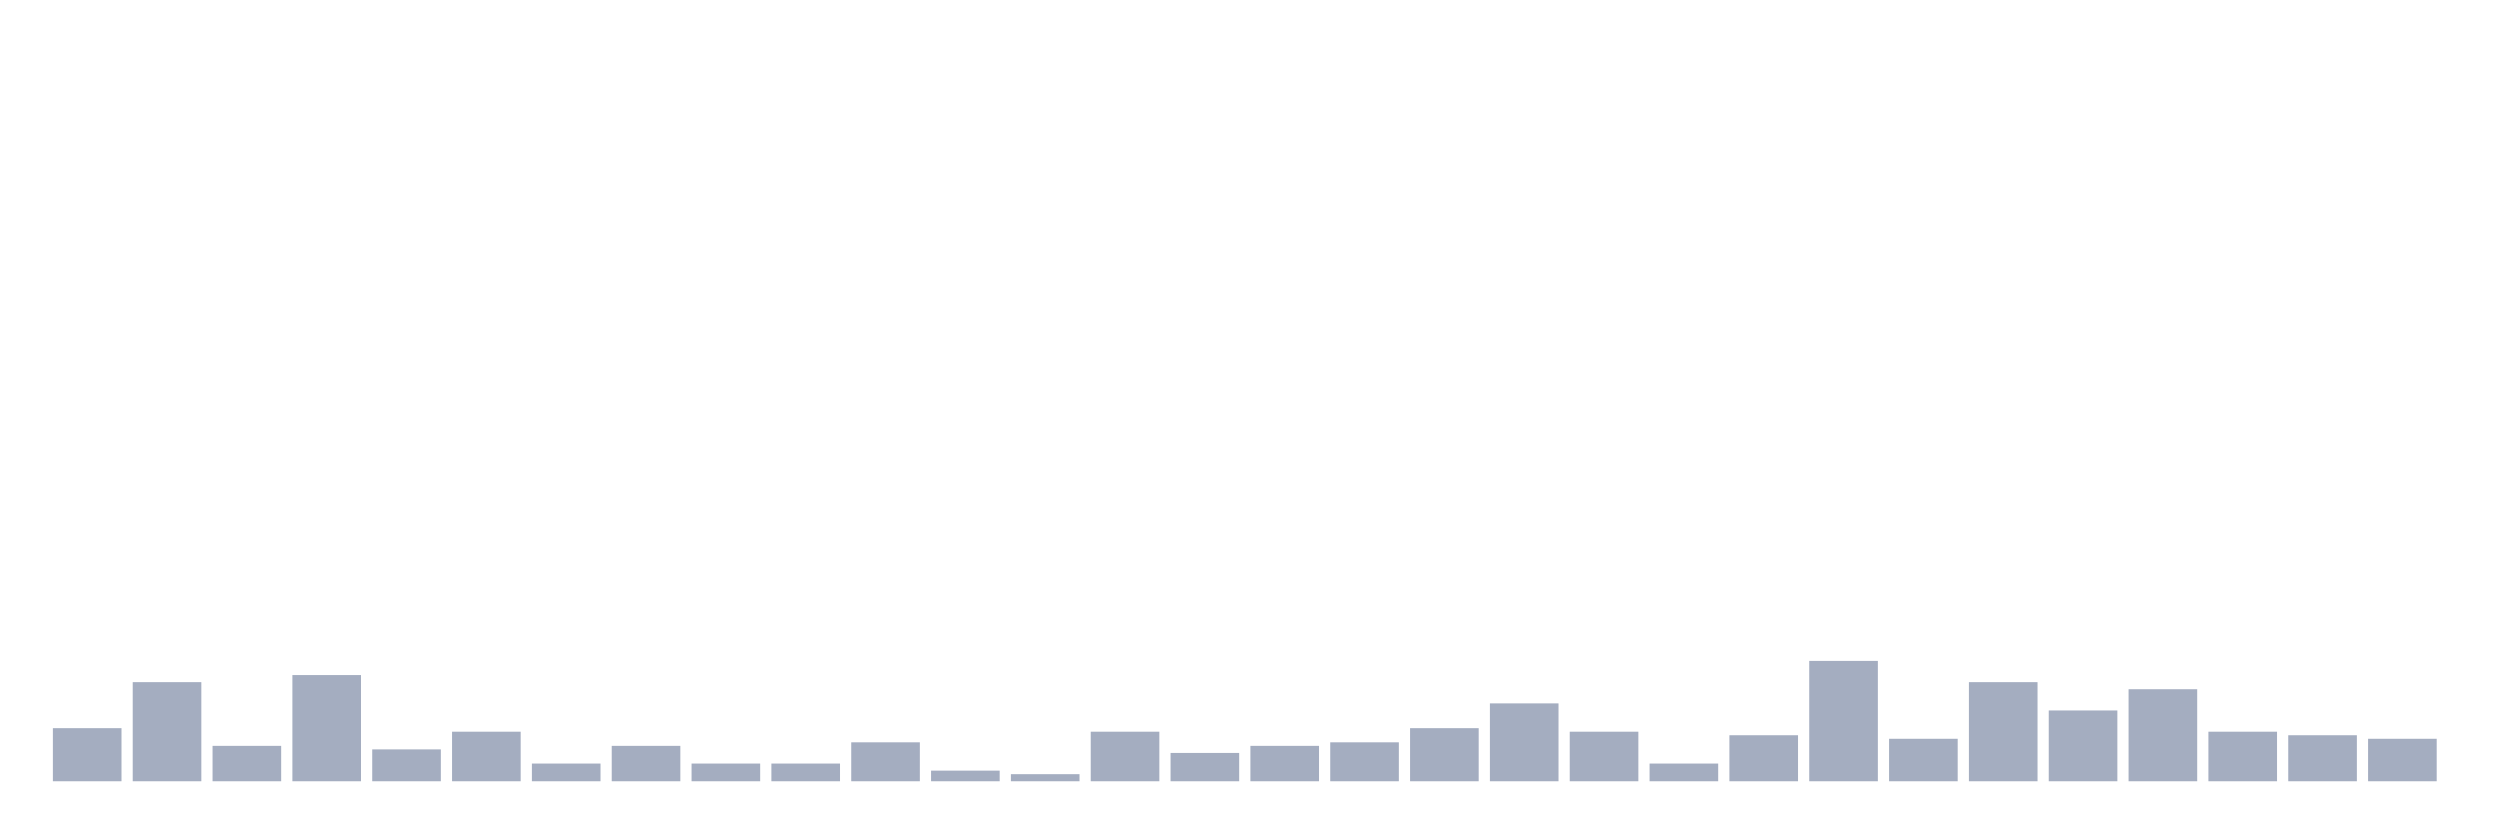
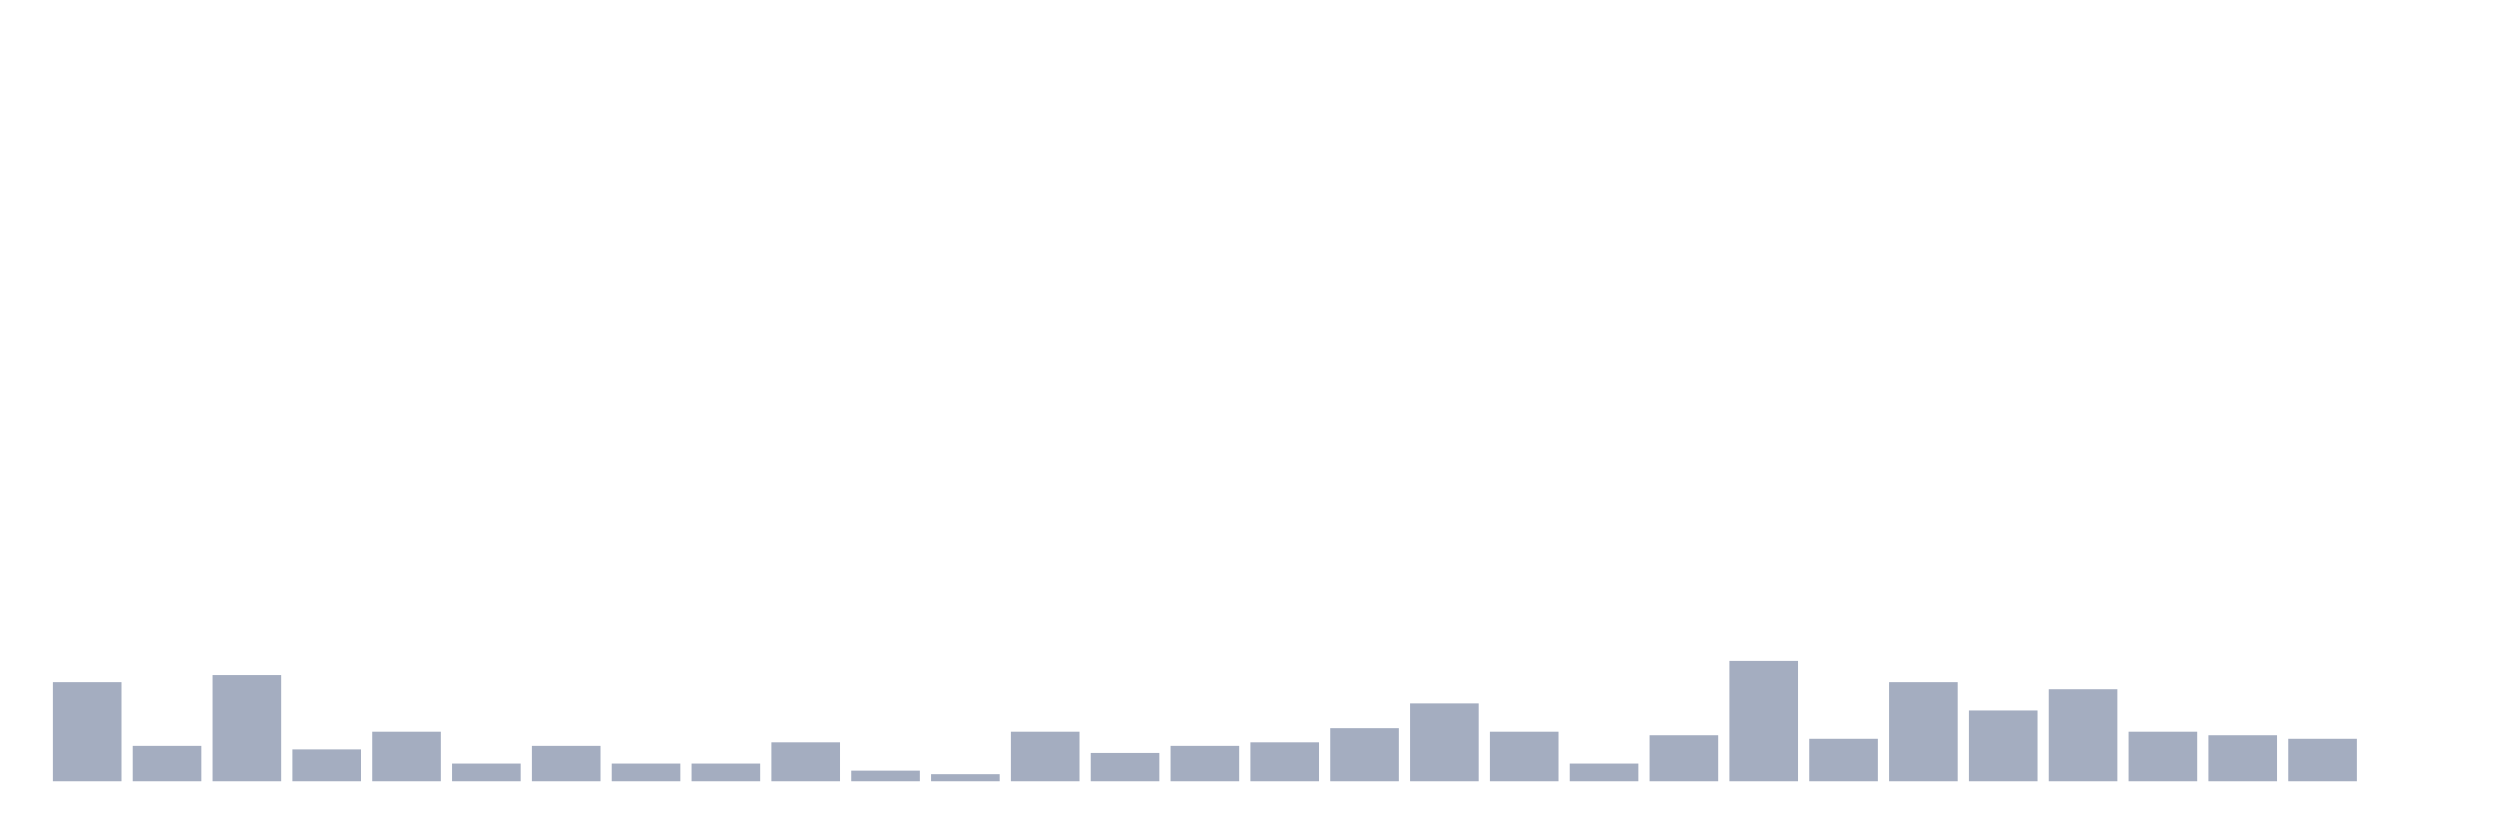
<svg xmlns="http://www.w3.org/2000/svg" viewBox="0 0 480 160">
  <g transform="translate(10,10)">
-     <rect class="bar" x="0.153" width="13.175" y="129.806" height="10.194" fill="rgb(164,173,192)" />
-     <rect class="bar" x="15.482" width="13.175" y="120.971" height="19.029" fill="rgb(164,173,192)" />
-     <rect class="bar" x="30.81" width="13.175" y="133.204" height="6.796" fill="rgb(164,173,192)" />
-     <rect class="bar" x="46.138" width="13.175" y="119.612" height="20.388" fill="rgb(164,173,192)" />
-     <rect class="bar" x="61.466" width="13.175" y="133.883" height="6.117" fill="rgb(164,173,192)" />
-     <rect class="bar" x="76.794" width="13.175" y="130.485" height="9.515" fill="rgb(164,173,192)" />
-     <rect class="bar" x="92.123" width="13.175" y="136.602" height="3.398" fill="rgb(164,173,192)" />
-     <rect class="bar" x="107.451" width="13.175" y="133.204" height="6.796" fill="rgb(164,173,192)" />
+     <rect class="bar" x="0.153" width="13.175" y="120.971" height="19.029" fill="rgb(164,173,192)" />
+     <rect class="bar" x="15.482" width="13.175" y="133.204" height="6.796" fill="rgb(164,173,192)" />
+     <rect class="bar" x="30.81" width="13.175" y="119.612" height="20.388" fill="rgb(164,173,192)" />
+     <rect class="bar" x="46.138" width="13.175" y="133.883" height="6.117" fill="rgb(164,173,192)" />
+     <rect class="bar" x="61.466" width="13.175" y="130.485" height="9.515" fill="rgb(164,173,192)" />
+     <rect class="bar" x="76.794" width="13.175" y="136.602" height="3.398" fill="rgb(164,173,192)" />
+     <rect class="bar" x="92.123" width="13.175" y="133.204" height="6.796" fill="rgb(164,173,192)" />
+     <rect class="bar" x="107.451" width="13.175" y="136.602" height="3.398" fill="rgb(164,173,192)" />
    <rect class="bar" x="122.779" width="13.175" y="136.602" height="3.398" fill="rgb(164,173,192)" />
-     <rect class="bar" x="138.107" width="13.175" y="136.602" height="3.398" fill="rgb(164,173,192)" />
-     <rect class="bar" x="153.436" width="13.175" y="132.524" height="7.476" fill="rgb(164,173,192)" />
-     <rect class="bar" x="168.764" width="13.175" y="137.961" height="2.039" fill="rgb(164,173,192)" />
-     <rect class="bar" x="184.092" width="13.175" y="138.641" height="1.359" fill="rgb(164,173,192)" />
-     <rect class="bar" x="199.42" width="13.175" y="130.485" height="9.515" fill="rgb(164,173,192)" />
-     <rect class="bar" x="214.748" width="13.175" y="134.563" height="5.437" fill="rgb(164,173,192)" />
-     <rect class="bar" x="230.077" width="13.175" y="133.204" height="6.796" fill="rgb(164,173,192)" />
-     <rect class="bar" x="245.405" width="13.175" y="132.524" height="7.476" fill="rgb(164,173,192)" />
-     <rect class="bar" x="260.733" width="13.175" y="129.806" height="10.194" fill="rgb(164,173,192)" />
-     <rect class="bar" x="276.061" width="13.175" y="125.049" height="14.951" fill="rgb(164,173,192)" />
-     <rect class="bar" x="291.39" width="13.175" y="130.485" height="9.515" fill="rgb(164,173,192)" />
-     <rect class="bar" x="306.718" width="13.175" y="136.602" height="3.398" fill="rgb(164,173,192)" />
-     <rect class="bar" x="322.046" width="13.175" y="131.165" height="8.835" fill="rgb(164,173,192)" />
-     <rect class="bar" x="337.374" width="13.175" y="116.893" height="23.107" fill="rgb(164,173,192)" />
-     <rect class="bar" x="352.702" width="13.175" y="131.845" height="8.155" fill="rgb(164,173,192)" />
-     <rect class="bar" x="368.031" width="13.175" y="120.971" height="19.029" fill="rgb(164,173,192)" />
-     <rect class="bar" x="383.359" width="13.175" y="126.408" height="13.592" fill="rgb(164,173,192)" />
-     <rect class="bar" x="398.687" width="13.175" y="122.33" height="17.67" fill="rgb(164,173,192)" />
-     <rect class="bar" x="414.015" width="13.175" y="130.485" height="9.515" fill="rgb(164,173,192)" />
-     <rect class="bar" x="429.344" width="13.175" y="131.165" height="8.835" fill="rgb(164,173,192)" />
-     <rect class="bar" x="444.672" width="13.175" y="131.845" height="8.155" fill="rgb(164,173,192)" />
+     <rect class="bar" x="138.107" width="13.175" y="132.524" height="7.476" fill="rgb(164,173,192)" />
+     <rect class="bar" x="153.436" width="13.175" y="137.961" height="2.039" fill="rgb(164,173,192)" />
+     <rect class="bar" x="168.764" width="13.175" y="138.641" height="1.359" fill="rgb(164,173,192)" />
+     <rect class="bar" x="184.092" width="13.175" y="130.485" height="9.515" fill="rgb(164,173,192)" />
+     <rect class="bar" x="199.42" width="13.175" y="134.563" height="5.437" fill="rgb(164,173,192)" />
+     <rect class="bar" x="214.748" width="13.175" y="133.204" height="6.796" fill="rgb(164,173,192)" />
+     <rect class="bar" x="230.077" width="13.175" y="132.524" height="7.476" fill="rgb(164,173,192)" />
+     <rect class="bar" x="245.405" width="13.175" y="129.806" height="10.194" fill="rgb(164,173,192)" />
+     <rect class="bar" x="260.733" width="13.175" y="125.049" height="14.951" fill="rgb(164,173,192)" />
+     <rect class="bar" x="276.061" width="13.175" y="130.485" height="9.515" fill="rgb(164,173,192)" />
+     <rect class="bar" x="291.39" width="13.175" y="136.602" height="3.398" fill="rgb(164,173,192)" />
+     <rect class="bar" x="306.718" width="13.175" y="131.165" height="8.835" fill="rgb(164,173,192)" />
+     <rect class="bar" x="322.046" width="13.175" y="116.893" height="23.107" fill="rgb(164,173,192)" />
+     <rect class="bar" x="337.374" width="13.175" y="131.845" height="8.155" fill="rgb(164,173,192)" />
+     <rect class="bar" x="352.702" width="13.175" y="120.971" height="19.029" fill="rgb(164,173,192)" />
+     <rect class="bar" x="368.031" width="13.175" y="126.408" height="13.592" fill="rgb(164,173,192)" />
+     <rect class="bar" x="383.359" width="13.175" y="122.33" height="17.67" fill="rgb(164,173,192)" />
+     <rect class="bar" x="398.687" width="13.175" y="130.485" height="9.515" fill="rgb(164,173,192)" />
+     <rect class="bar" x="414.015" width="13.175" y="131.165" height="8.835" fill="rgb(164,173,192)" />
+     <rect class="bar" x="429.344" width="13.175" y="131.845" height="8.155" fill="rgb(164,173,192)" />
+     <rect class="bar" x="444.672" width="13.175" y="140" height="0" fill="rgb(164,173,192)" />
  </g>
</svg>
